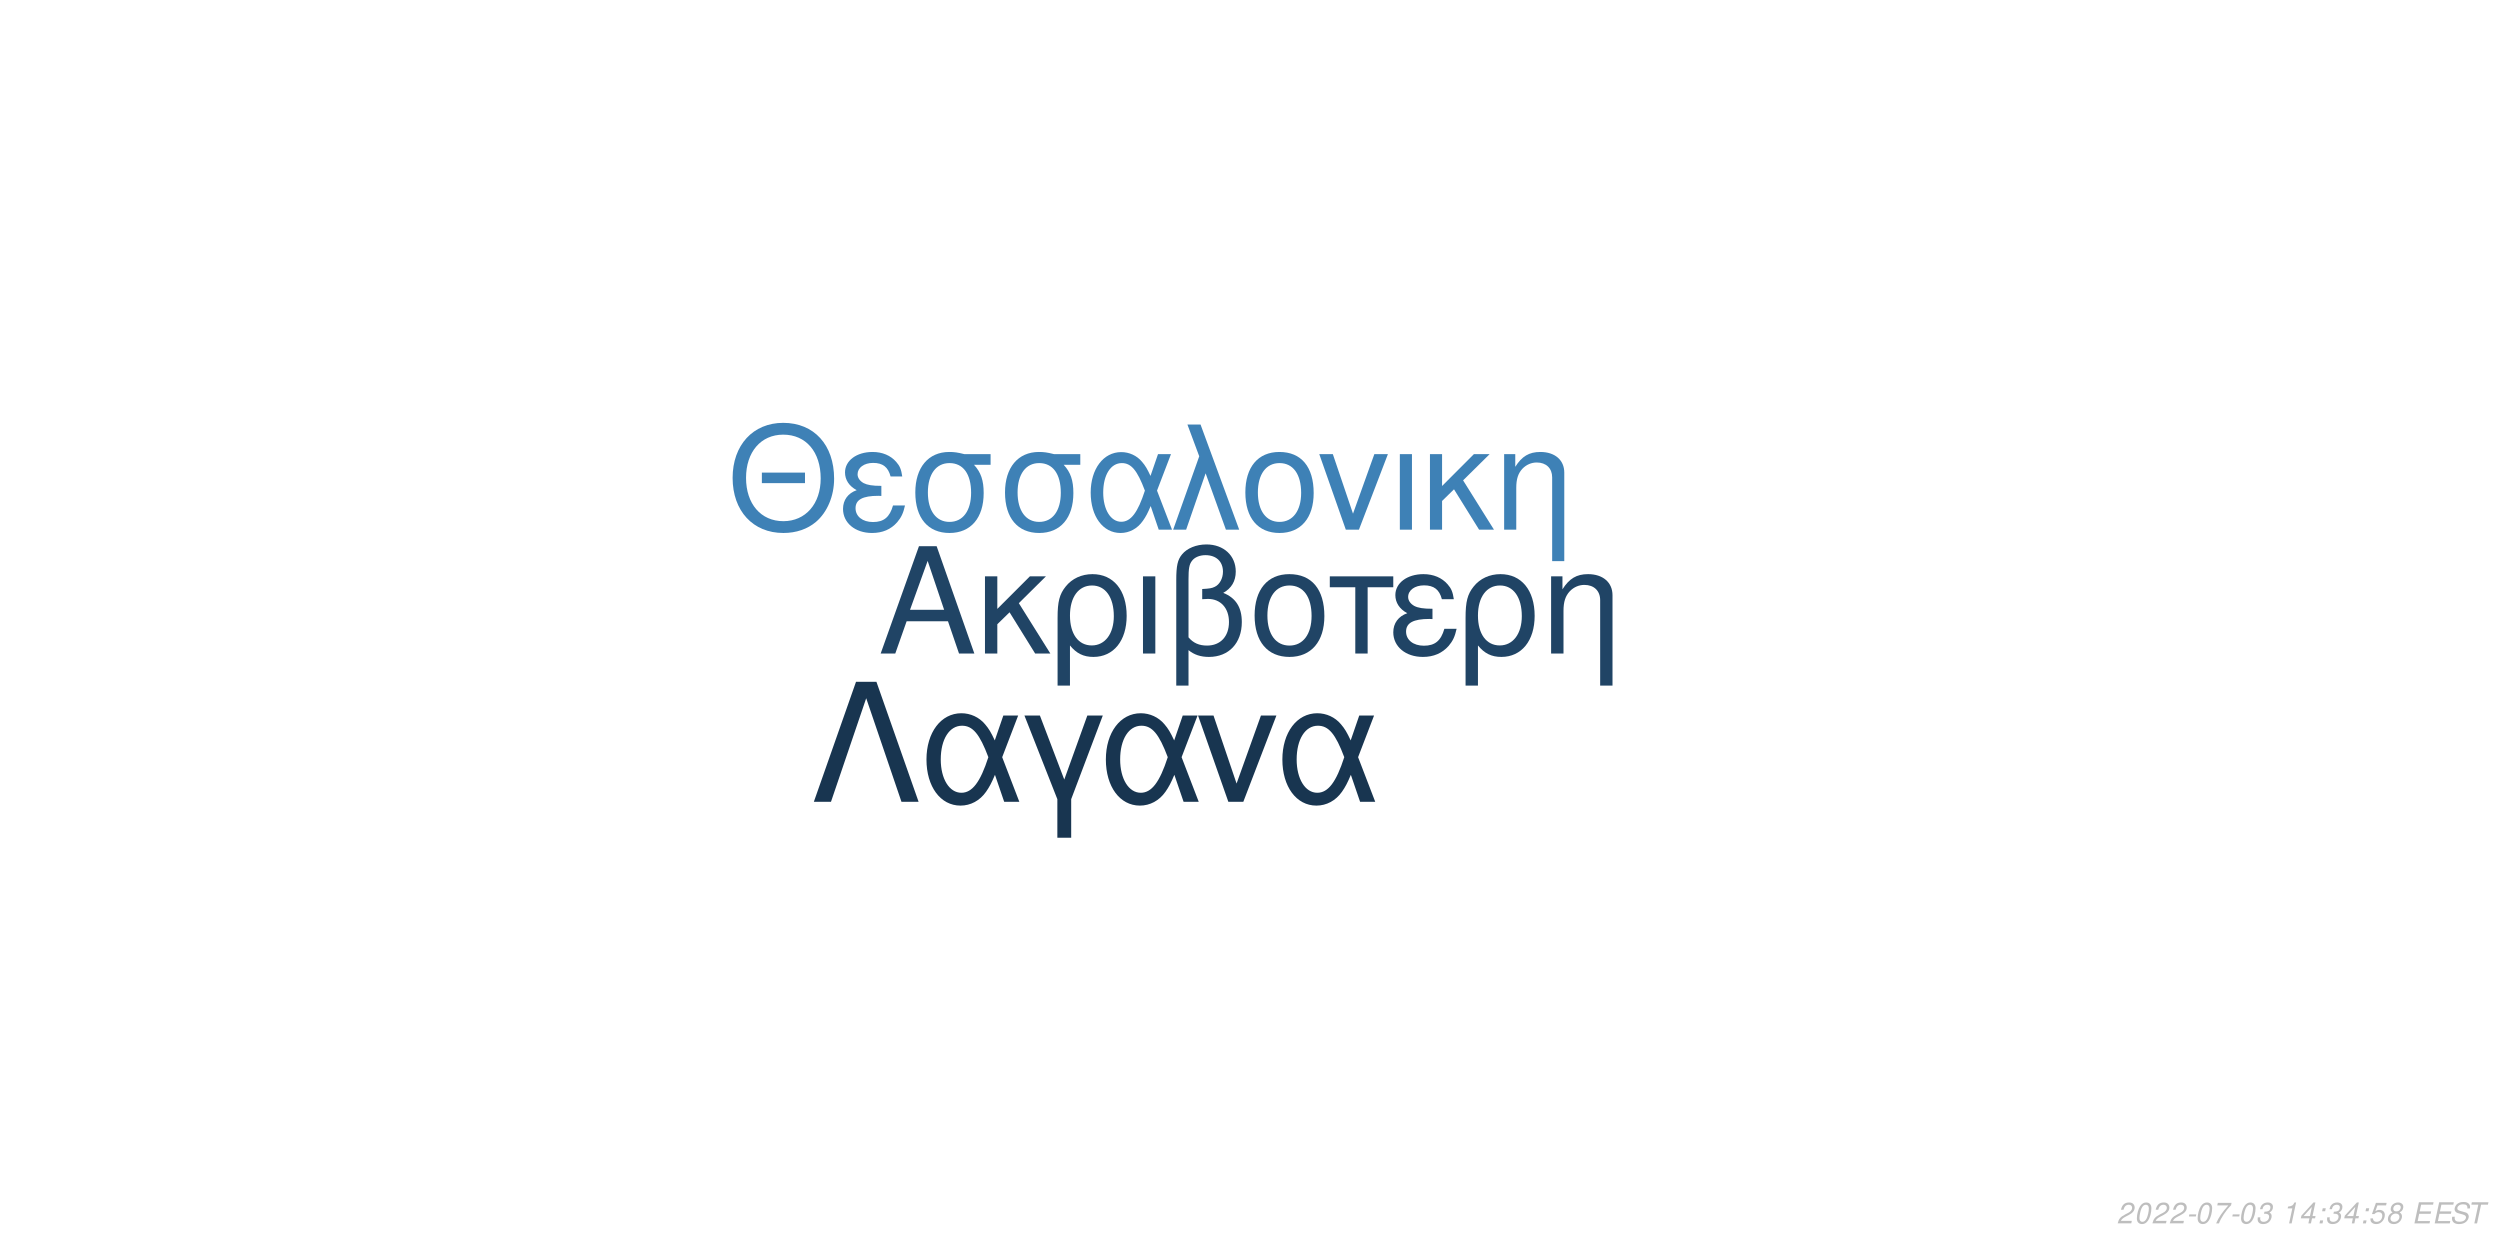
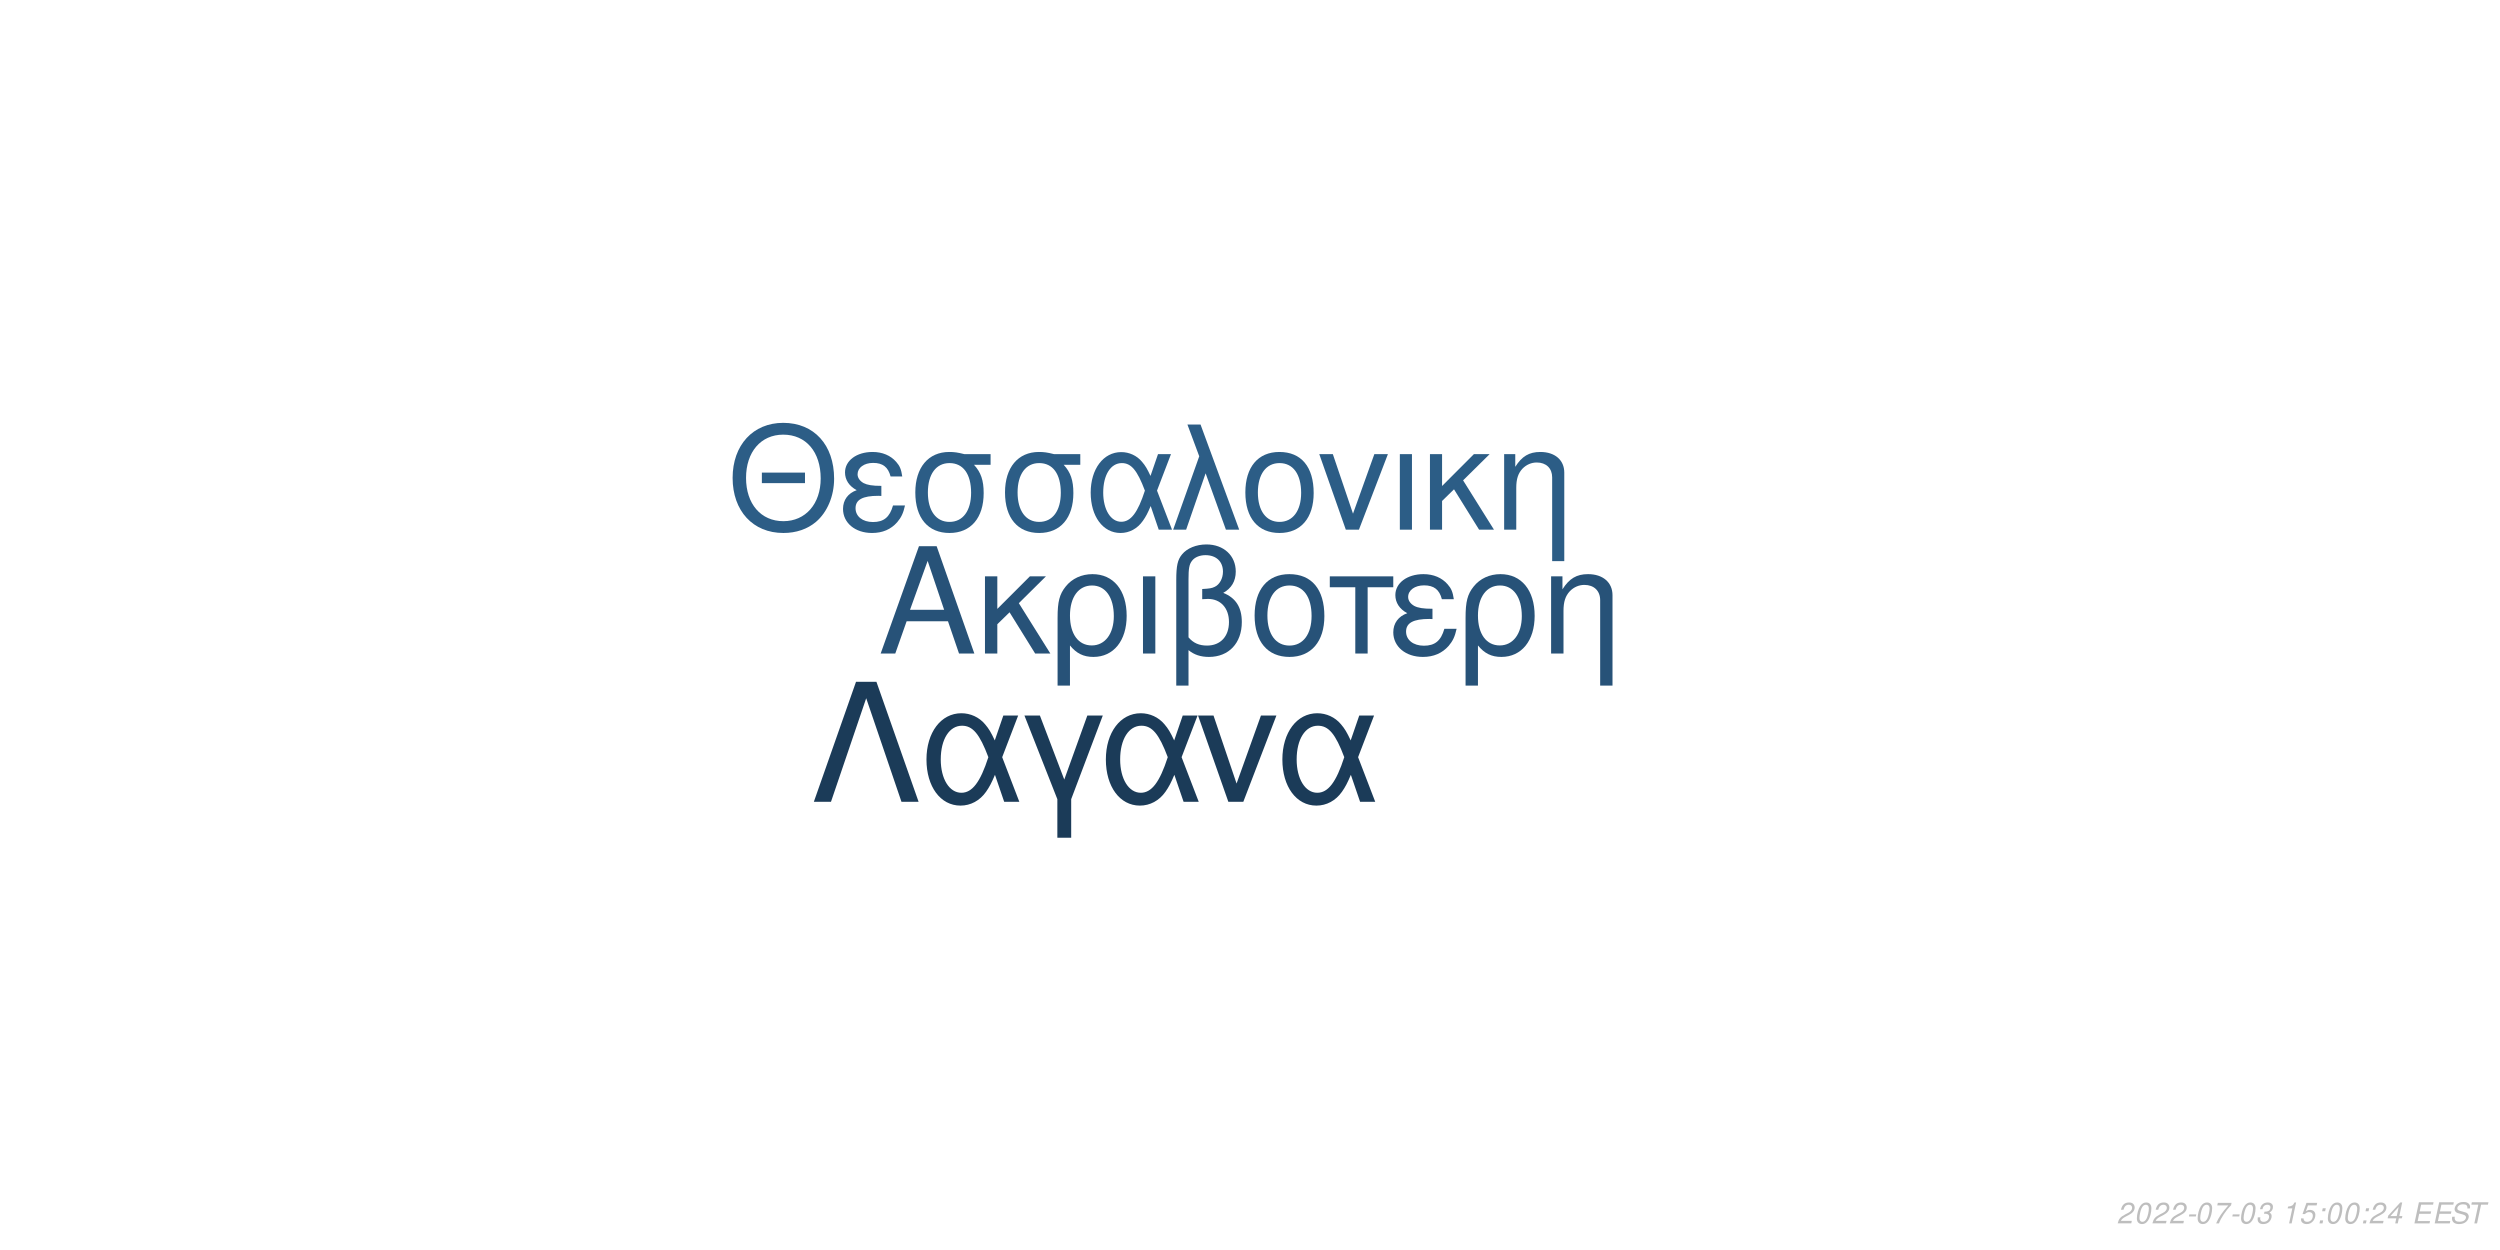
<svg xmlns="http://www.w3.org/2000/svg" xmlns:xlink="http://www.w3.org/1999/xlink" width="864pt" height="432pt" viewBox="0 0 864 432" version="1.1">
  <defs>
    <g>
      <symbol overflow="visible" id="glyph0-0">
        <path style="stroke:none;" d="" />
      </symbol>
      <symbol overflow="visible" id="glyph0-1">
        <path style="stroke:none;" d="M 24.125 -11.141 L 27.938 0 L 33.234 0 L 20.203 -37.094 L 14.094 -37.094 L 0.859 0 L 5.906 0 L 9.828 -11.141 Z M 22.797 -15.109 L 11 -15.109 L 17.094 -32.016 Z M 22.797 -15.109 " />
      </symbol>
      <symbol overflow="visible" id="glyph0-2">
        <path style="stroke:none;" d="M 7.172 -15.422 L 7.172 -26.672 L 2.906 -26.672 L 2.906 0 L 7.172 0 L 7.172 -10.125 L 11.406 -14.25 L 20.25 0 L 25.5 0 L 14.609 -17.406 L 23.969 -26.672 L 18.422 -26.672 Z M 7.172 -15.422 " />
      </symbol>
      <symbol overflow="visible" id="glyph0-3">
        <path style="stroke:none;" d="M 3 11.094 L 7.281 11.094 L 7.281 -2.797 C 9.516 -0.047 11.953 1.172 15.375 1.172 C 22.344 1.172 26.875 -4.422 26.875 -13.031 C 26.875 -21.891 22.297 -27.438 15.062 -27.438 C 11.297 -27.438 7.984 -25.906 5.797 -23.156 C 3.672 -20.516 3 -17.969 3 -12.359 Z M 14.906 -23.516 C 19.547 -23.516 22.438 -19.438 22.438 -12.922 C 22.438 -6.812 19.391 -2.797 14.812 -2.797 C 10.172 -2.797 7.281 -6.766 7.281 -13.125 C 7.281 -19.484 10.234 -23.516 14.906 -23.516 Z M 14.906 -23.516 " />
      </symbol>
      <symbol overflow="visible" id="glyph0-4">
        <path style="stroke:none;" d="M 3.516 0 L 7.781 0 L 7.781 -26.672 L 3.516 -26.672 Z M 3.516 0 " />
      </symbol>
      <symbol overflow="visible" id="glyph0-5">
        <path style="stroke:none;" d="M 4.016 11.094 L 8.25 11.094 L 8.25 -1.172 C 10.172 0.406 12.422 1.172 15.312 1.172 C 22.188 1.172 26.672 -3.609 26.672 -10.891 C 26.672 -15.984 24.578 -19.234 20.25 -20.969 C 23.109 -22.547 24.578 -25.031 24.578 -28.344 C 24.578 -33.844 20.406 -37.703 14.453 -37.703 C 10.938 -37.703 7.734 -36.391 6 -34.25 C 4.484 -32.422 4.016 -30.328 4.016 -25.391 Z M 8.25 -25.656 C 8.25 -29.359 8.5 -30.844 9.469 -32.062 C 10.375 -33.281 12.156 -34 14.094 -34 C 17.812 -34 20.156 -31.812 20.156 -28.297 C 20.156 -25.953 18.984 -23.812 17.297 -23.047 C 16.281 -22.547 15.469 -22.438 12.984 -22.297 L 12.984 -18.781 C 13.734 -18.828 14.344 -18.875 14.969 -18.875 C 19.344 -18.875 22.234 -15.719 22.234 -10.891 C 22.234 -5.906 19.281 -2.75 14.656 -2.75 C 11.953 -2.75 9.922 -3.609 8.25 -5.594 Z M 8.25 -25.656 " />
      </symbol>
      <symbol overflow="visible" id="glyph0-6">
        <path style="stroke:none;" d="M 14.094 -27.438 C 6.562 -27.438 2.094 -22.094 2.094 -13.125 C 2.094 -4.125 6.562 1.172 14.141 1.172 C 21.672 1.172 26.203 -4.172 26.203 -12.922 C 26.203 -22.188 21.828 -27.438 14.094 -27.438 Z M 14.141 -23.516 C 18.938 -23.516 21.781 -19.594 21.781 -12.984 C 21.781 -6.672 18.828 -2.75 14.141 -2.75 C 9.422 -2.75 6.516 -6.672 6.516 -13.125 C 6.516 -19.594 9.422 -23.516 14.141 -23.516 Z M 14.141 -23.516 " />
      </symbol>
      <symbol overflow="visible" id="glyph0-7">
        <path style="stroke:none;" d="M 7.891 0 L 12.156 0 L 12.156 -22.906 L 21.016 -22.906 L 21.016 -26.672 L -0.922 -26.672 L -0.922 -22.906 L 7.891 -22.906 Z M 7.891 0 " />
      </symbol>
      <symbol overflow="visible" id="glyph0-8">
        <path style="stroke:none;" d="M 14.562 -15.469 C 11.344 -15.469 9.562 -15.781 8.297 -16.438 C 6.922 -17.203 6.156 -18.328 6.156 -19.547 C 6.156 -21.891 8.453 -23.562 11.656 -23.562 C 15.062 -23.562 16.953 -22.094 17.812 -18.781 L 21.938 -18.781 C 21.578 -21.266 21.062 -22.5 19.797 -23.922 C 17.812 -26.203 14.906 -27.438 11.453 -27.438 C 5.797 -27.438 1.734 -24.375 1.734 -20.203 C 1.734 -17.609 3.156 -15.375 5.859 -13.938 C 2.797 -12.875 1.016 -10.484 1.016 -7.328 C 1.016 -2.391 5.297 1.172 11.25 1.172 C 14.969 1.172 17.906 -0.109 20.156 -2.641 C 21.578 -4.328 22.297 -5.797 22.906 -8.547 L 18.672 -8.547 C 17.5 -4.422 15.422 -2.703 11.609 -2.703 C 7.938 -2.703 5.438 -4.688 5.438 -7.578 C 5.438 -10.578 7.938 -11.953 13.484 -11.953 C 13.641 -11.953 14.094 -11.953 14.562 -11.906 Z M 14.562 -15.469 " />
      </symbol>
      <symbol overflow="visible" id="glyph0-9">
        <path style="stroke:none;" d="M 3.562 -26.672 L 3.562 0 L 7.844 0 L 7.844 -14.703 C 7.844 -17.906 8.5 -19.891 10.031 -21.531 C 11.406 -22.953 13.188 -23.719 15.062 -23.719 C 18.375 -23.719 20.516 -21.672 20.516 -18.469 L 20.516 11.094 L 24.781 11.094 L 24.781 -20.156 C 24.781 -24.578 21.469 -27.438 16.328 -27.438 C 12.359 -27.438 9.828 -25.906 7.484 -22.188 L 7.484 -26.672 Z M 3.562 -26.672 " />
      </symbol>
      <symbol overflow="visible" id="glyph1-0">
        <path style="stroke:none;" d="" />
      </symbol>
      <symbol overflow="visible" id="glyph1-1">
        <path style="stroke:none;" d="M 26.859 -19.734 L 11.953 -19.734 L 11.953 -16.094 L 26.859 -16.094 Z M 19.328 -36.922 C 8.922 -36.922 1.844 -29.25 1.844 -17.891 C 1.844 -6.484 8.875 1.141 19.391 1.141 C 23.812 1.141 27.703 -0.203 30.641 -2.688 C 34.578 -6.031 36.922 -11.656 36.922 -17.594 C 36.922 -29.297 30 -36.922 19.328 -36.922 Z M 19.328 -32.844 C 27.203 -32.844 32.281 -26.906 32.281 -17.688 C 32.281 -8.922 27.062 -2.938 19.391 -2.938 C 11.609 -2.938 6.484 -8.922 6.484 -17.891 C 6.484 -26.859 11.609 -32.844 19.328 -32.844 Z M 19.328 -32.844 " />
      </symbol>
      <symbol overflow="visible" id="glyph1-2">
        <path style="stroke:none;" d="M 14.25 -15.141 C 11.109 -15.141 9.375 -15.453 8.125 -16.094 C 6.781 -16.844 6.031 -17.938 6.031 -19.141 C 6.031 -21.422 8.266 -23.078 11.406 -23.078 C 14.75 -23.078 16.594 -21.625 17.438 -18.391 L 21.469 -18.391 C 21.125 -20.828 20.625 -22.031 19.391 -23.422 C 17.438 -25.656 14.594 -26.859 11.219 -26.859 C 5.688 -26.859 1.688 -23.875 1.688 -19.781 C 1.688 -17.234 3.094 -15.047 5.734 -13.656 C 2.734 -12.609 1 -10.266 1 -7.172 C 1 -2.344 5.188 1.141 11.016 1.141 C 14.656 1.141 17.547 -0.094 19.734 -2.594 C 21.125 -4.234 21.828 -5.688 22.422 -8.375 L 18.281 -8.375 C 17.141 -4.328 15.094 -2.641 11.359 -2.641 C 7.766 -2.641 5.328 -4.578 5.328 -7.422 C 5.328 -10.359 7.766 -11.703 13.203 -11.703 C 13.359 -11.703 13.797 -11.703 14.25 -11.656 Z M 14.25 -15.141 " />
      </symbol>
      <symbol overflow="visible" id="glyph1-3">
        <path style="stroke:none;" d="M 29 -26.109 L 19.938 -26.109 C 17.594 -26.703 16.438 -26.859 14.703 -26.859 C 7.469 -26.859 2.984 -21.469 2.984 -12.859 C 2.984 -4.031 7.375 1.141 14.797 1.141 C 22.172 1.141 26.609 -4.078 26.609 -12.656 C 26.609 -17.047 25.656 -19.828 23.266 -22.422 L 29 -22.422 Z M 14.797 -23.016 C 19.531 -23.016 22.266 -19.234 22.266 -12.75 C 22.266 -6.531 19.438 -2.688 14.797 -2.688 C 10.172 -2.688 7.328 -6.531 7.328 -12.859 C 7.328 -19.188 10.172 -23.016 14.797 -23.016 Z M 14.797 -23.016 " />
      </symbol>
      <symbol overflow="visible" id="glyph1-4">
        <path style="stroke:none;" d="M 29.344 -26.109 L 24.859 -26.109 L 22.266 -18.578 C 21.125 -21.031 20.484 -22.125 19.328 -23.469 C 17.547 -25.609 14.906 -26.812 12.156 -26.812 C 5.984 -26.812 1.594 -20.984 1.594 -12.812 C 1.594 -4.578 5.828 1.141 11.906 1.141 C 14.953 1.141 17.734 -0.344 19.625 -3.047 C 20.672 -4.531 21.281 -5.688 22.328 -8.172 L 25.109 0 L 29.703 0 L 24.516 -13.5 Z M 20.328 -13.5 C 17.891 -5.922 15.453 -2.734 12.156 -2.734 C 8.516 -2.734 5.922 -6.922 5.922 -12.812 C 5.922 -18.938 8.516 -23.016 12.359 -23.016 C 15.594 -23.016 17.688 -20.531 20.328 -13.5 Z M 20.328 -13.5 " />
      </symbol>
      <symbol overflow="visible" id="glyph1-5">
        <path style="stroke:none;" d="M 1.094 0 L 5.578 0 L 12.312 -19.484 L 19.328 0 L 23.922 0 L 10.562 -36.328 L 6.031 -36.328 L 10.109 -25.359 Z M 1.094 0 " />
      </symbol>
      <symbol overflow="visible" id="glyph1-6">
        <path style="stroke:none;" d="M 13.797 -26.859 C 6.422 -26.859 2.047 -21.625 2.047 -12.859 C 2.047 -4.031 6.422 1.141 13.859 1.141 C 21.234 1.141 25.656 -4.078 25.656 -12.656 C 25.656 -21.719 21.375 -26.859 13.797 -26.859 Z M 13.859 -23.016 C 18.531 -23.016 21.328 -19.188 21.328 -12.703 C 21.328 -6.531 18.438 -2.688 13.859 -2.688 C 9.219 -2.688 6.375 -6.531 6.375 -12.859 C 6.375 -19.188 9.219 -23.016 13.859 -23.016 Z M 13.859 -23.016 " />
      </symbol>
      <symbol overflow="visible" id="glyph1-7">
        <path style="stroke:none;" d="M 14.297 0 L 24.312 -26.109 L 19.625 -26.109 L 12.25 -5.531 L 5.281 -26.109 L 0.594 -26.109 L 9.766 0 Z M 14.297 0 " />
      </symbol>
      <symbol overflow="visible" id="glyph1-8">
        <path style="stroke:none;" d="M 3.438 0 L 7.625 0 L 7.625 -26.109 L 3.438 -26.109 Z M 3.438 0 " />
      </symbol>
      <symbol overflow="visible" id="glyph1-9">
        <path style="stroke:none;" d="M 7.031 -15.094 L 7.031 -26.109 L 2.844 -26.109 L 2.844 0 L 7.031 0 L 7.031 -9.922 L 11.156 -13.953 L 19.828 0 L 24.969 0 L 14.297 -17.047 L 23.469 -26.109 L 18.031 -26.109 Z M 7.031 -15.094 " />
      </symbol>
      <symbol overflow="visible" id="glyph1-10">
        <path style="stroke:none;" d="M 3.484 -26.109 L 3.484 0 L 7.672 0 L 7.672 -14.406 C 7.672 -17.547 8.328 -19.484 9.812 -21.078 C 11.156 -22.469 12.906 -23.219 14.75 -23.219 C 17.984 -23.219 20.078 -21.234 20.078 -18.094 L 20.078 10.859 L 24.266 10.859 L 24.266 -19.734 C 24.266 -24.062 21.031 -26.859 16 -26.859 C 12.109 -26.859 9.609 -25.359 7.328 -21.719 L 7.328 -26.109 Z M 3.484 -26.109 " />
      </symbol>
      <symbol overflow="visible" id="glyph2-0">
        <path style="stroke:none;" d="" />
      </symbol>
      <symbol overflow="visible" id="glyph2-1">
        <path style="stroke:none;" d="M 22.531 -41.484 L 15.484 -41.484 L 0.906 0 L 6.828 0 L 19 -35.797 L 31.188 0 L 37.109 0 Z M 22.531 -41.484 " />
      </symbol>
      <symbol overflow="visible" id="glyph2-2">
        <path style="stroke:none;" d="M 33.516 -29.812 L 28.391 -29.812 L 25.438 -21.219 C 24.125 -24.016 23.391 -25.266 22.078 -26.797 C 20.031 -29.25 17.016 -30.609 13.891 -30.609 C 6.828 -30.609 1.828 -23.953 1.828 -14.625 C 1.828 -5.234 6.656 1.312 13.594 1.312 C 17.078 1.312 20.266 -0.391 22.422 -3.469 C 23.609 -5.172 24.297 -6.484 25.5 -9.328 L 28.688 0 L 33.922 0 L 28 -15.422 Z M 23.219 -15.422 C 20.422 -6.766 17.641 -3.125 13.891 -3.125 C 9.734 -3.125 6.766 -7.906 6.766 -14.625 C 6.766 -21.625 9.734 -26.297 14.109 -26.297 C 17.812 -26.297 20.203 -23.453 23.219 -15.422 Z M 23.219 -15.422 " />
      </symbol>
      <symbol overflow="visible" id="glyph2-3">
        <path style="stroke:none;" d="M 12.062 12.406 L 16.844 12.406 L 16.844 -0.906 L 27.766 -29.812 L 22.422 -29.812 L 14.453 -7.688 L 6.031 -29.812 L 0.688 -29.812 L 12.062 -0.906 Z M 12.062 12.406 " />
      </symbol>
      <symbol overflow="visible" id="glyph2-4">
        <path style="stroke:none;" d="M 16.328 0 L 27.766 -29.812 L 22.422 -29.812 L 14 -6.312 L 6.031 -29.812 L 0.688 -29.812 L 11.156 0 Z M 16.328 0 " />
      </symbol>
      <symbol overflow="visible" id="glyph3-0">
        <path style="stroke:none;" d="" />
      </symbol>
      <symbol overflow="visible" id="glyph3-1">
        <path style="stroke:none;" d="M 5.234 -0.875 L 1.469 -0.875 C 1.641 -1.375 2.203 -1.891 3.109 -2.344 L 4.234 -2.938 C 5.562 -3.625 6.219 -4.469 6.219 -5.484 C 6.219 -5.938 6.062 -6.359 5.797 -6.656 C 5.469 -7.047 4.984 -7.234 4.312 -7.234 C 2.766 -7.234 1.891 -6.453 1.484 -4.734 L 2.375 -4.734 C 2.484 -5.188 2.609 -5.484 2.797 -5.75 C 3.094 -6.203 3.609 -6.453 4.188 -6.453 C 4.891 -6.453 5.344 -6.031 5.344 -5.375 C 5.344 -4.703 4.859 -4.094 4.016 -3.656 L 2.984 -3.125 C 1.234 -2.188 0.797 -1.656 0.344 -0.016 L 5.047 -0.016 Z M 5.234 -0.875 " />
      </symbol>
      <symbol overflow="visible" id="glyph3-2">
        <path style="stroke:none;" d="M 4.203 -7.234 C 3.375 -7.234 2.688 -6.812 2.125 -5.984 C 1.484 -5.047 0.984 -3.188 0.984 -1.734 C 0.984 -1.109 1.172 -0.562 1.484 -0.266 C 1.797 0.047 2.281 0.234 2.766 0.234 C 3.625 0.234 4.281 -0.156 4.859 -1.016 C 5.516 -1.953 6 -3.797 6 -5.266 C 6 -6.5 5.328 -7.234 4.203 -7.234 Z M 4.094 -6.453 C 4.734 -6.453 5.125 -5.984 5.125 -5.156 C 5.125 -4.203 4.781 -2.625 4.406 -1.812 C 3.984 -0.938 3.516 -0.547 2.875 -0.547 C 2.25 -0.547 1.875 -1.031 1.875 -1.828 C 1.875 -2.797 2.203 -4.344 2.594 -5.203 C 2.984 -6.047 3.453 -6.453 4.094 -6.453 Z M 4.094 -6.453 " />
      </symbol>
      <symbol overflow="visible" id="glyph3-3">
        <path style="stroke:none;" d="M 3.516 -3.125 L 1.125 -3.125 L 0.969 -2.406 L 3.359 -2.406 Z M 3.516 -3.125 " />
      </symbol>
      <symbol overflow="visible" id="glyph3-4">
        <path style="stroke:none;" d="M 6.703 -7.094 L 1.953 -7.094 L 1.766 -6.219 L 5.594 -6.219 C 3.344 -3.688 2.266 -2.109 1.375 0 L 2.344 0 C 3.031 -1.906 4.828 -4.594 6.547 -6.281 Z M 6.703 -7.094 " />
      </symbol>
      <symbol overflow="visible" id="glyph3-5">
        <path style="stroke:none;" d="M 2.922 -3.312 C 3.125 -3.344 3.234 -3.344 3.375 -3.344 C 4.203 -3.344 4.688 -3 4.688 -2.406 C 4.688 -1.312 3.906 -0.547 2.781 -0.547 C 2.047 -0.547 1.594 -0.938 1.594 -1.562 C 1.594 -1.719 1.609 -1.844 1.656 -2.094 L 0.766 -2.094 C 0.734 -1.797 0.719 -1.641 0.719 -1.469 C 0.719 -0.375 1.406 0.234 2.641 0.234 C 3.547 0.234 4.297 -0.078 4.812 -0.656 C 5.266 -1.156 5.562 -1.875 5.562 -2.547 C 5.562 -3.125 5.344 -3.453 4.797 -3.734 C 5.641 -4.234 6.016 -4.844 6.016 -5.734 C 6.016 -6.656 5.312 -7.234 4.203 -7.234 C 3.375 -7.234 2.672 -6.938 2.188 -6.375 C 1.891 -6.031 1.703 -5.641 1.516 -4.906 L 2.391 -4.906 C 2.5 -5.359 2.594 -5.594 2.734 -5.812 C 3.047 -6.234 3.516 -6.453 4.078 -6.453 C 4.734 -6.453 5.141 -6.125 5.141 -5.578 C 5.141 -5.188 5.016 -4.797 4.797 -4.547 C 4.516 -4.234 4 -4.062 3.266 -4.062 L 3.078 -4.062 Z M 2.922 -3.312 " />
      </symbol>
      <symbol overflow="visible" id="glyph3-6">
        <path style="stroke:none;" d="" />
      </symbol>
      <symbol overflow="visible" id="glyph3-7">
        <path style="stroke:none;" d="M 3.703 -5.188 L 2.594 0 L 3.469 0 L 5.016 -7.234 L 4.438 -7.234 C 3.906 -6.156 3.688 -6.016 2.234 -5.812 L 2.109 -5.188 Z M 3.703 -5.188 " />
      </symbol>
      <symbol overflow="visible" id="glyph3-8">
-         <path style="stroke:none;" d="M 3.625 -1.75 L 3.266 0 L 4.141 0 L 4.516 -1.75 L 5.562 -1.75 L 5.734 -2.531 L 4.688 -2.531 L 5.688 -7.234 L 5.016 -7.234 L 0.844 -2.672 L 0.641 -1.75 Z M 3.797 -2.531 L 1.594 -2.531 L 4.469 -5.703 Z M 3.797 -2.531 " />
+         <path style="stroke:none;" d="M 6.297 -7.094 L 2.594 -7.094 L 1.234 -3.234 L 2.047 -3.234 C 2.656 -3.766 2.938 -3.906 3.531 -3.906 C 4.328 -3.906 4.797 -3.453 4.797 -2.688 C 4.797 -1.438 3.969 -0.547 2.828 -0.547 C 2.031 -0.547 1.609 -0.938 1.578 -1.734 L 0.703 -1.734 L 0.703 -1.516 C 0.703 -0.938 0.844 -0.547 1.188 -0.266 C 1.562 0.062 2.078 0.234 2.703 0.234 C 3.656 0.234 4.391 -0.156 4.984 -0.922 C 5.422 -1.5 5.672 -2.234 5.672 -2.953 C 5.672 -4 4.938 -4.672 3.812 -4.672 C 3.328 -4.672 2.906 -4.547 2.406 -4.234 L 3.109 -6.219 L 6.109 -6.219 Z M 6.297 -7.094 " />
      </symbol>
      <symbol overflow="visible" id="glyph3-9">
        <path style="stroke:none;" d="M 2.359 -1.031 L 1.312 -1.031 L 1.094 0 L 2.141 0 Z M 3.266 -5.234 L 2.219 -5.234 L 2 -4.203 L 3.047 -4.203 Z M 3.266 -5.234 " />
      </symbol>
      <symbol overflow="visible" id="glyph3-10">
-         <path style="stroke:none;" d="M 6.297 -7.094 L 2.594 -7.094 L 1.234 -3.234 L 2.047 -3.234 C 2.656 -3.766 2.938 -3.906 3.531 -3.906 C 4.328 -3.906 4.797 -3.453 4.797 -2.688 C 4.797 -1.438 3.969 -0.547 2.828 -0.547 C 2.031 -0.547 1.609 -0.938 1.578 -1.734 L 0.703 -1.734 L 0.703 -1.516 C 0.703 -0.938 0.844 -0.547 1.188 -0.266 C 1.562 0.062 2.078 0.234 2.703 0.234 C 3.656 0.234 4.391 -0.156 4.984 -0.922 C 5.422 -1.5 5.672 -2.234 5.672 -2.953 C 5.672 -4 4.938 -4.672 3.812 -4.672 C 3.328 -4.672 2.906 -4.547 2.406 -4.234 L 3.109 -6.219 L 6.109 -6.219 Z M 6.297 -7.094 " />
+         <path style="stroke:none;" d="M 3.625 -1.75 L 3.266 0 L 4.141 0 L 4.516 -1.75 L 5.562 -1.75 L 5.734 -2.531 L 4.688 -2.531 L 5.688 -7.234 L 5.016 -7.234 L 0.844 -2.672 L 0.641 -1.75 Z M 3.797 -2.531 L 1.594 -2.531 L 4.469 -5.703 Z M 3.797 -2.531 " />
      </symbol>
      <symbol overflow="visible" id="glyph3-11">
-         <path style="stroke:none;" d="M 4.766 -3.797 C 5.078 -3.969 5.234 -4.078 5.438 -4.234 C 5.812 -4.594 6.062 -5.172 6.062 -5.734 C 6.062 -6.625 5.344 -7.234 4.266 -7.234 C 2.812 -7.234 1.703 -6.219 1.703 -4.875 C 1.703 -4.406 1.875 -4.125 2.359 -3.812 C 1.297 -3.312 0.75 -2.516 0.75 -1.469 C 0.75 -0.438 1.547 0.234 2.812 0.234 C 3.656 0.234 4.359 -0.094 4.938 -0.734 C 5.359 -1.234 5.609 -1.859 5.609 -2.438 C 5.609 -3.047 5.312 -3.516 4.766 -3.797 Z M 4.109 -6.453 C 4.797 -6.453 5.188 -6.125 5.188 -5.578 C 5.188 -5.266 5.062 -4.922 4.859 -4.672 C 4.562 -4.312 4.188 -4.156 3.656 -4.156 C 2.984 -4.156 2.594 -4.453 2.594 -4.984 C 2.594 -5.859 3.203 -6.453 4.109 -6.453 Z M 3.453 -3.406 C 4.234 -3.406 4.734 -2.984 4.734 -2.312 C 4.734 -1.312 3.922 -0.547 2.875 -0.547 C 2.125 -0.547 1.625 -0.969 1.625 -1.625 C 1.625 -2.609 2.438 -3.406 3.453 -3.406 Z M 3.453 -3.406 " />
+         <path style="stroke:none;" d="M 2.547 -3.312 L 6.5 -3.312 L 6.688 -4.141 L 2.719 -4.141 L 3.219 -6.469 L 7.344 -6.469 L 7.516 -7.297 L 2.453 -7.297 L 0.906 0 L 6.125 0 L 6.297 -0.812 L 2.016 -0.812 Z M 2.547 -3.312 " />
      </symbol>
      <symbol overflow="visible" id="glyph3-12">
-         <path style="stroke:none;" d="M 2.547 -3.312 L 6.5 -3.312 L 6.688 -4.141 L 2.719 -4.141 L 3.219 -6.469 L 7.344 -6.469 L 7.516 -7.297 L 2.453 -7.297 L 0.906 0 L 6.125 0 L 6.297 -0.812 L 2.016 -0.812 Z M 2.547 -3.312 " />
+         <path style="stroke:none;" d="M 7.062 -5.156 C 7.125 -5.438 7.141 -5.562 7.141 -5.703 C 7.141 -6.156 6.938 -6.594 6.594 -6.891 C 6.188 -7.25 5.656 -7.406 4.875 -7.406 C 3.844 -7.406 3.047 -7.125 2.5 -6.562 C 2.094 -6.141 1.781 -5.438 1.781 -4.922 C 1.781 -4.297 2.219 -3.766 2.891 -3.562 L 4.594 -3.094 C 5.406 -2.859 5.734 -2.578 5.734 -2.094 C 5.734 -1.781 5.547 -1.406 5.266 -1.141 C 4.844 -0.766 4.266 -0.578 3.453 -0.578 C 2.328 -0.578 1.812 -0.984 1.812 -1.906 C 1.812 -2.047 1.812 -2.125 1.844 -2.312 L 0.984 -2.312 C 0.906 -2.062 0.891 -1.906 0.891 -1.688 C 0.891 -0.484 1.797 0.234 3.297 0.234 C 4.359 0.234 5.234 -0.062 5.812 -0.609 C 6.344 -1.078 6.688 -1.797 6.688 -2.375 C 6.688 -2.641 6.609 -2.906 6.453 -3.156 C 6.234 -3.5 5.938 -3.703 5.469 -3.828 L 3.75 -4.312 C 2.984 -4.547 2.734 -4.734 2.734 -5.188 C 2.734 -5.547 2.875 -5.844 3.188 -6.109 C 3.547 -6.438 4.031 -6.594 4.703 -6.594 C 5.266 -6.594 5.688 -6.484 5.906 -6.297 C 6.094 -6.125 6.219 -5.797 6.219 -5.516 C 6.219 -5.422 6.203 -5.344 6.188 -5.156 Z M 7.062 -5.156 " />
      </symbol>
      <symbol overflow="visible" id="glyph3-13">
-         <path style="stroke:none;" d="M 7.062 -5.156 C 7.125 -5.438 7.141 -5.562 7.141 -5.703 C 7.141 -6.156 6.938 -6.594 6.594 -6.891 C 6.188 -7.25 5.656 -7.406 4.875 -7.406 C 3.844 -7.406 3.047 -7.125 2.5 -6.562 C 2.094 -6.141 1.781 -5.438 1.781 -4.922 C 1.781 -4.297 2.219 -3.766 2.891 -3.562 L 4.594 -3.094 C 5.406 -2.859 5.734 -2.578 5.734 -2.094 C 5.734 -1.781 5.547 -1.406 5.266 -1.141 C 4.844 -0.766 4.266 -0.578 3.453 -0.578 C 2.328 -0.578 1.812 -0.984 1.812 -1.906 C 1.812 -2.047 1.812 -2.125 1.844 -2.312 L 0.984 -2.312 C 0.906 -2.062 0.891 -1.906 0.891 -1.688 C 0.891 -0.484 1.797 0.234 3.297 0.234 C 4.359 0.234 5.234 -0.062 5.812 -0.609 C 6.344 -1.078 6.688 -1.797 6.688 -2.375 C 6.688 -2.641 6.609 -2.906 6.453 -3.156 C 6.234 -3.5 5.938 -3.703 5.469 -3.828 L 3.75 -4.312 C 2.984 -4.547 2.734 -4.734 2.734 -5.188 C 2.734 -5.547 2.875 -5.844 3.188 -6.109 C 3.547 -6.438 4.031 -6.594 4.703 -6.594 C 5.266 -6.594 5.688 -6.484 5.906 -6.297 C 6.094 -6.125 6.219 -5.797 6.219 -5.516 C 6.219 -5.422 6.203 -5.344 6.188 -5.156 Z M 7.062 -5.156 " />
-       </symbol>
-       <symbol overflow="visible" id="glyph3-14">
        <path style="stroke:none;" d="M 4.938 -6.469 L 7.312 -6.469 L 7.484 -7.297 L 1.75 -7.297 L 1.578 -6.469 L 3.984 -6.469 L 2.609 0 L 3.547 0 Z M 4.938 -6.469 " />
      </symbol>
    </g>
  </defs>
  <g id="surface1">
    <rect x="0" y="0" width="864" height="432" style="fill:rgb(100%,100%,100%);fill-opacity:1;stroke:none;" />
-     <g style="fill:rgb(12.549%,26.667%,39.608%);fill-opacity:1;">
+     <g style="fill:rgb(15.294%,32.157%,47.059%);fill-opacity:1;">
      <use xlink:href="#glyph0-1" x="303.5" y="225.861" />
      <use xlink:href="#glyph0-2" x="337.5" y="225.861" />
      <use xlink:href="#glyph0-3" x="362.5" y="225.861" />
      <use xlink:href="#glyph0-4" x="391.5" y="225.861" />
      <use xlink:href="#glyph0-5" x="402.5" y="225.861" />
      <use xlink:href="#glyph0-6" x="431.5" y="225.861" />
      <use xlink:href="#glyph0-7" x="460.5" y="225.861" />
      <use xlink:href="#glyph0-8" x="480.5" y="225.861" />
      <use xlink:href="#glyph0-3" x="503.5" y="225.861" />
      <use xlink:href="#glyph0-9" x="532.5" y="225.861" />
    </g>
-     <g style="fill:rgb(24.314%,50.588%,71.373%);fill-opacity:1;">
+     <g style="fill:rgb(17.255%,36.471%,52.549%);fill-opacity:1;">
      <use xlink:href="#glyph1-1" x="251.348" y="183.058" />
      <use xlink:href="#glyph1-2" x="290.348" y="183.058" />
      <use xlink:href="#glyph1-3" x="313.348" y="183.058" />
      <use xlink:href="#glyph1-3" x="344.348" y="183.058" />
      <use xlink:href="#glyph1-4" x="375.348" y="183.058" />
      <use xlink:href="#glyph1-5" x="404.348" y="183.058" />
      <use xlink:href="#glyph1-6" x="428.348" y="183.058" />
      <use xlink:href="#glyph1-7" x="455.348" y="183.058" />
      <use xlink:href="#glyph1-8" x="480.348" y="183.058" />
      <use xlink:href="#glyph1-9" x="491.348" y="183.058" />
      <use xlink:href="#glyph1-10" x="516.348" y="183.058" />
    </g>
-     <g style="fill:rgb(9.412%,20.784%,31.373%);fill-opacity:1;">
+     <g style="fill:rgb(10.588%,23.137%,34.51%);fill-opacity:1;">
      <use xlink:href="#glyph2-1" x="280.359" y="277.105" />
      <use xlink:href="#glyph2-2" x="318.359" y="277.105" />
      <use xlink:href="#glyph2-3" x="353.359" y="277.105" />
      <use xlink:href="#glyph2-2" x="380.359" y="277.105" />
      <use xlink:href="#glyph2-4" x="413.359" y="277.105" />
      <use xlink:href="#glyph2-2" x="441.359" y="277.105" />
    </g>
    <g style="fill:rgb(74.51%,74.51%,74.51%);fill-opacity:1;">
      <use xlink:href="#glyph3-1" x="731.52" y="422.81" />
      <use xlink:href="#glyph3-2" x="737.52" y="422.81" />
      <use xlink:href="#glyph3-1" x="743.52" y="422.81" />
      <use xlink:href="#glyph3-1" x="749.52" y="422.81" />
      <use xlink:href="#glyph3-3" x="755.52" y="422.81" />
      <use xlink:href="#glyph3-2" x="758.52" y="422.81" />
      <use xlink:href="#glyph3-4" x="764.52" y="422.81" />
      <use xlink:href="#glyph3-3" x="770.52" y="422.81" />
      <use xlink:href="#glyph3-2" x="773.52" y="422.81" />
      <use xlink:href="#glyph3-5" x="779.52" y="422.81" />
      <use xlink:href="#glyph3-6" x="785.52" y="422.81" />
      <use xlink:href="#glyph3-7" x="788.52" y="422.81" />
      <use xlink:href="#glyph3-8" x="794.52" y="422.81" />
      <use xlink:href="#glyph3-9" x="800.52" y="422.81" />
-       <use xlink:href="#glyph3-5" x="803.52" y="422.81" />
-       <use xlink:href="#glyph3-8" x="809.52" y="422.81" />
+       <use xlink:href="#glyph3-2" x="803.52" y="422.81" />
+       <use xlink:href="#glyph3-2" x="809.52" y="422.81" />
      <use xlink:href="#glyph3-9" x="815.52" y="422.81" />
-       <use xlink:href="#glyph3-10" x="818.52" y="422.81" />
-       <use xlink:href="#glyph3-11" x="824.52" y="422.81" />
+       <use xlink:href="#glyph3-1" x="818.52" y="422.81" />
+       <use xlink:href="#glyph3-10" x="824.52" y="422.81" />
      <use xlink:href="#glyph3-6" x="830.52" y="422.81" />
-       <use xlink:href="#glyph3-12" x="833.52" y="422.81" />
-       <use xlink:href="#glyph3-12" x="840.52" y="422.81" />
-       <use xlink:href="#glyph3-13" x="846.52" y="422.81" />
-       <use xlink:href="#glyph3-14" x="852.52" y="422.81" />
+       <use xlink:href="#glyph3-11" x="833.52" y="422.81" />
+       <use xlink:href="#glyph3-11" x="840.52" y="422.81" />
+       <use xlink:href="#glyph3-12" x="846.52" y="422.81" />
+       <use xlink:href="#glyph3-13" x="852.52" y="422.81" />
    </g>
  </g>
</svg>
